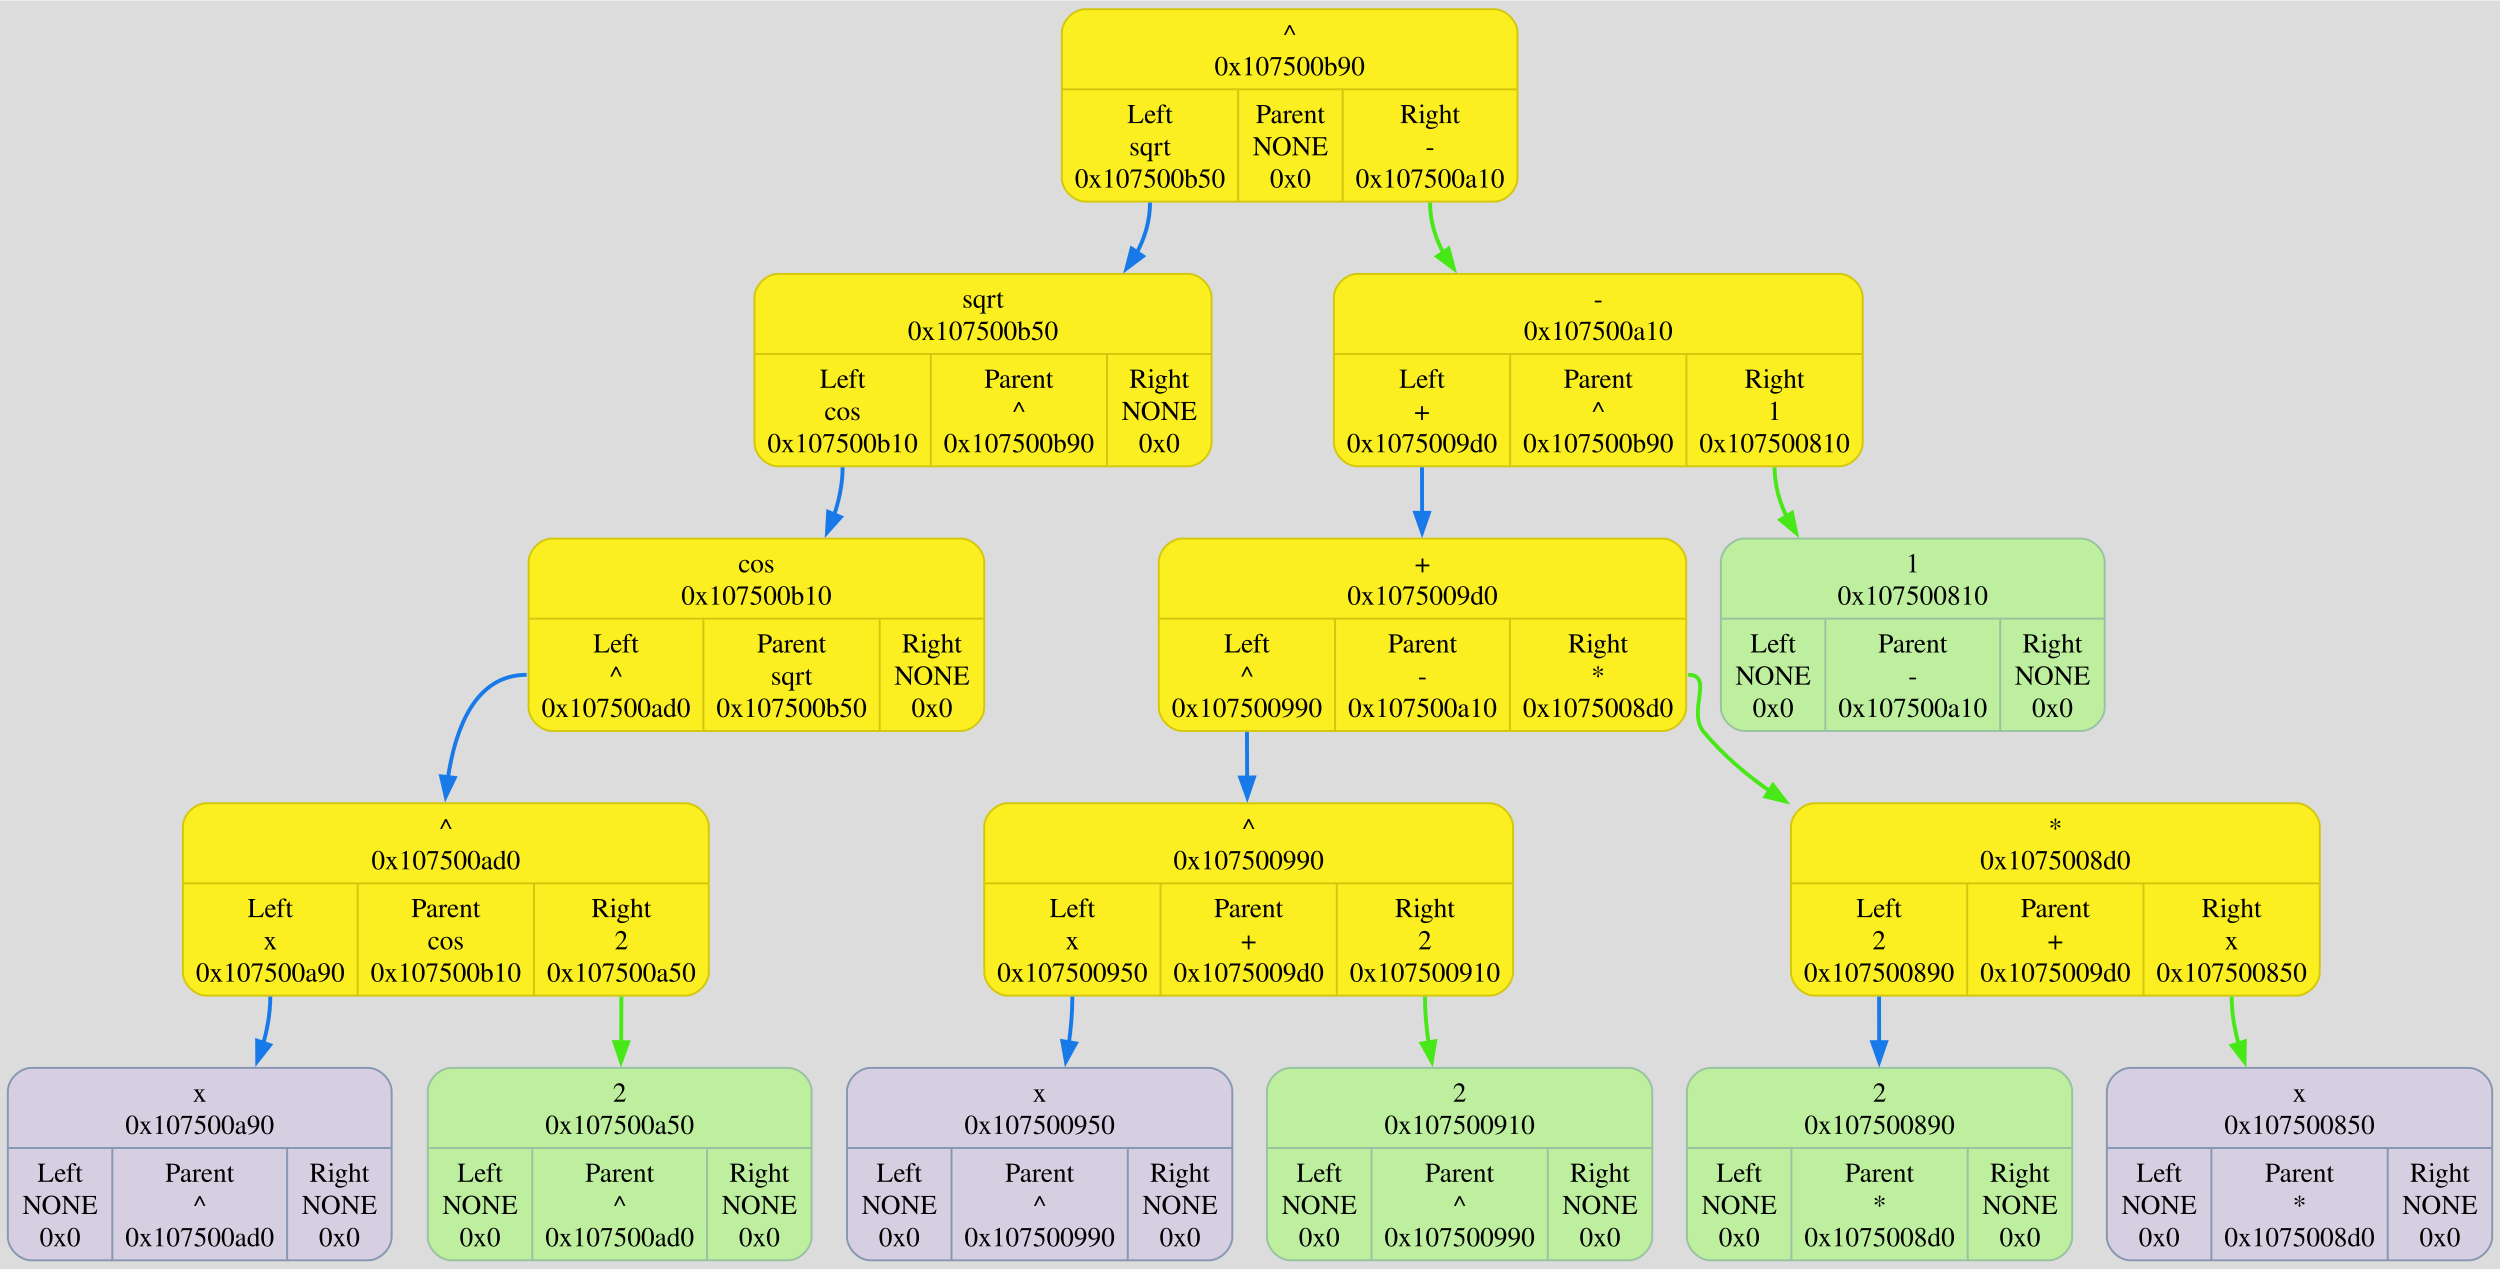
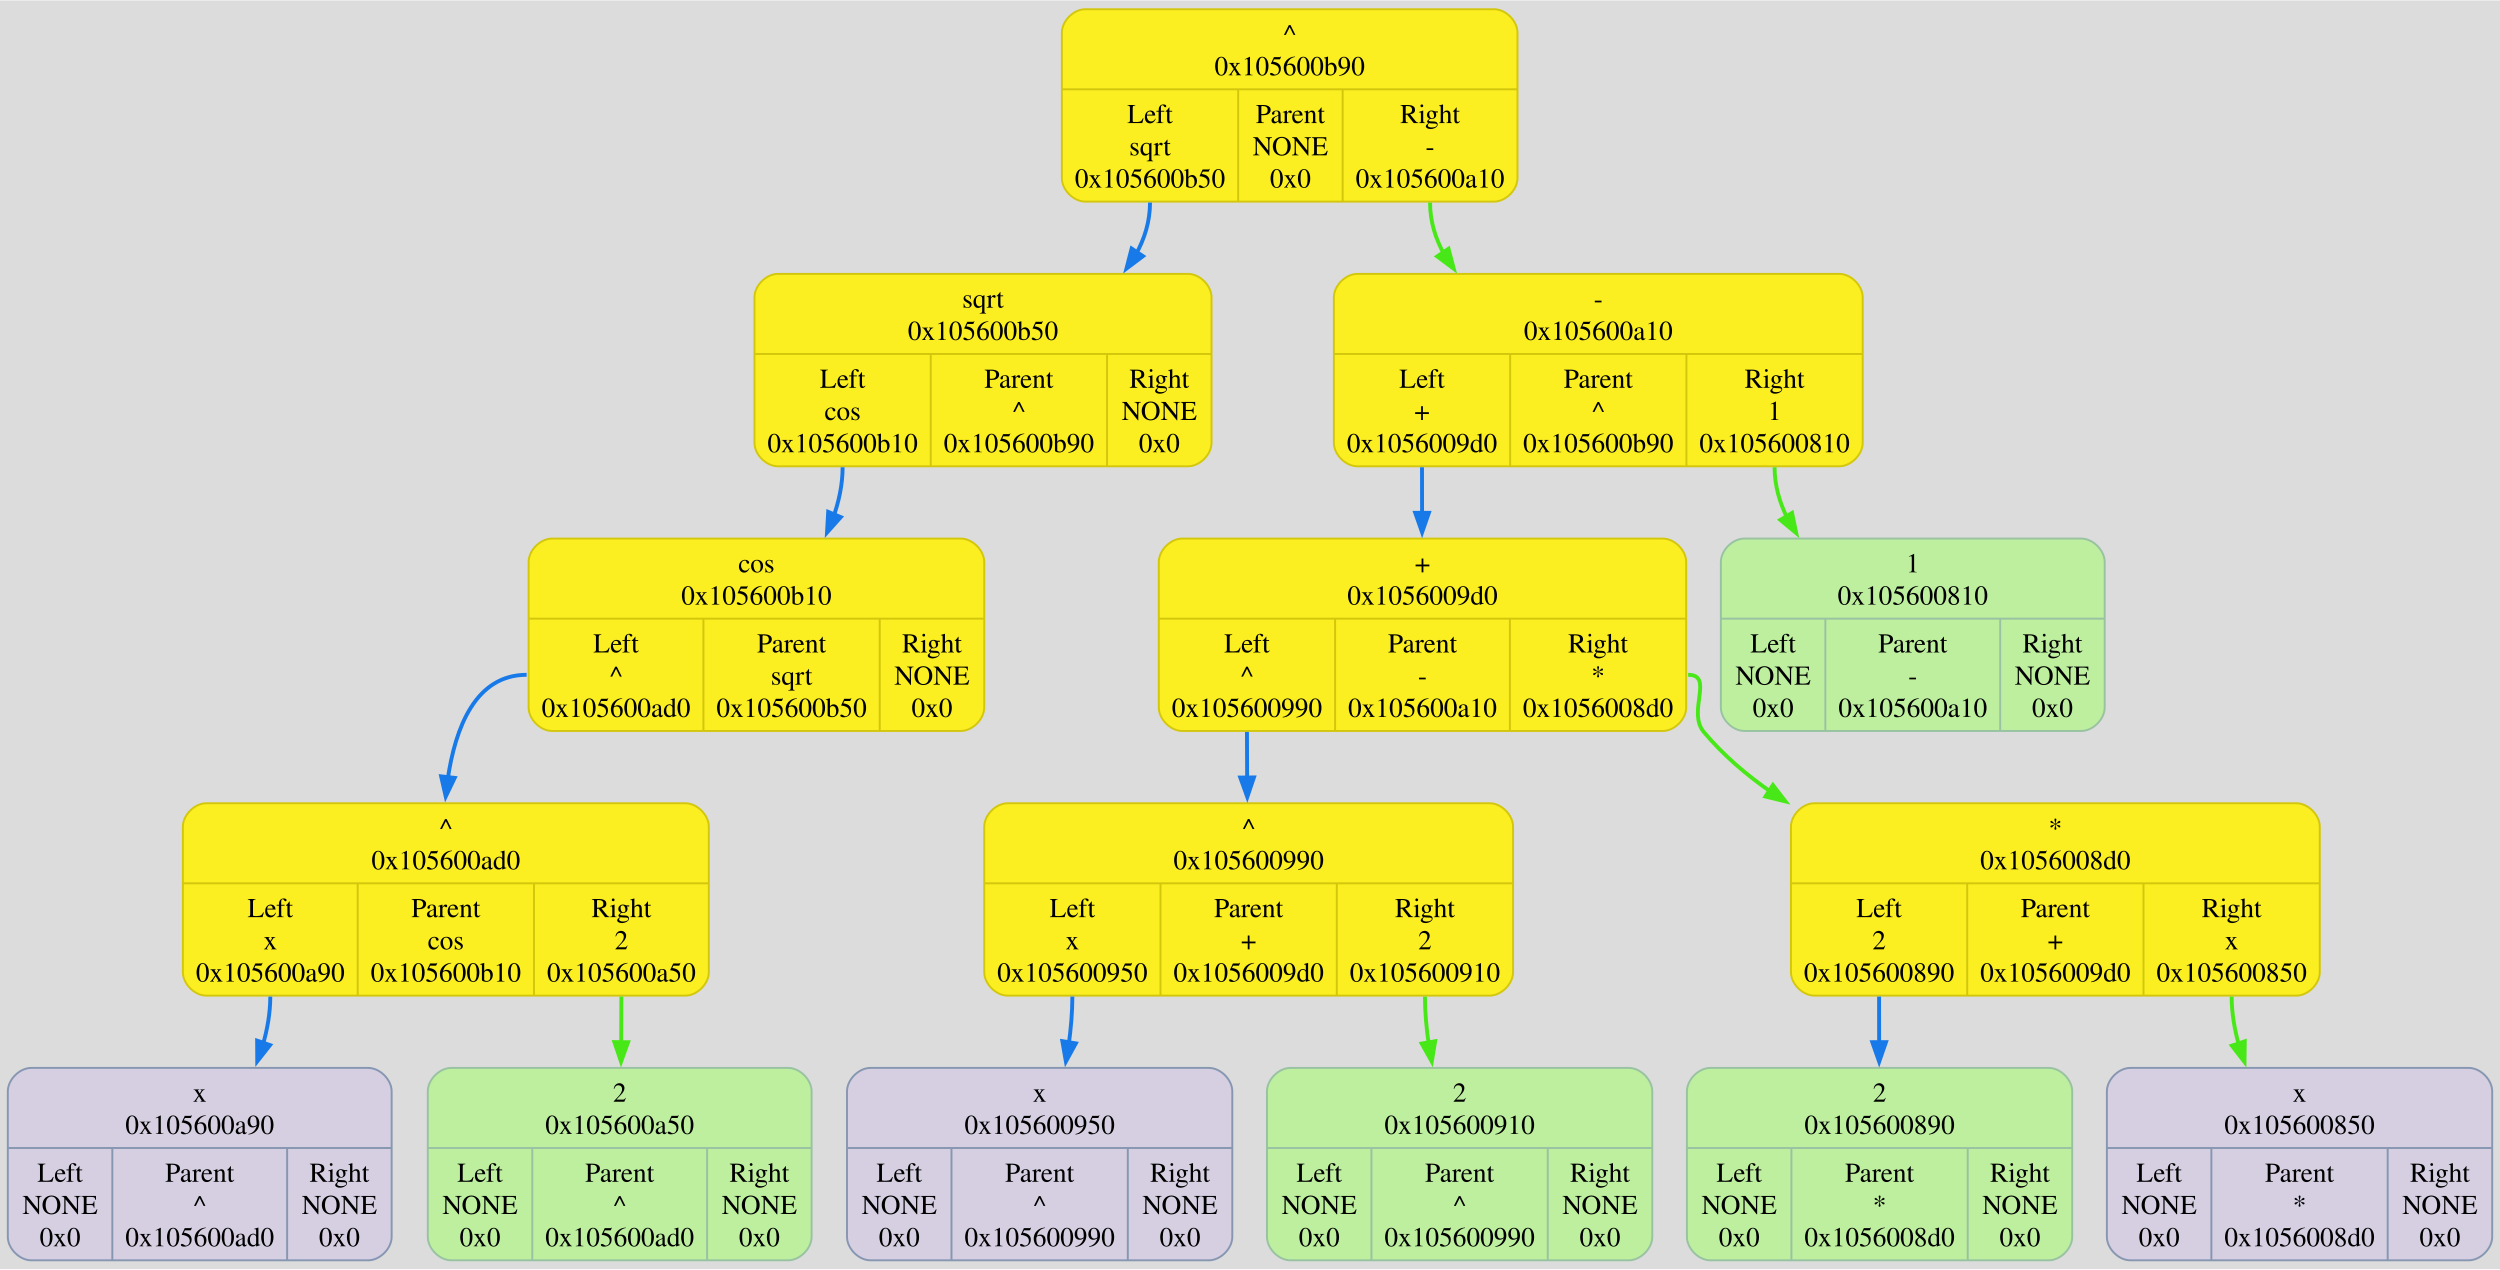
<svg xmlns="http://www.w3.org/2000/svg" width="1280pt" height="650pt" viewBox="0.00 0.00 1279.88 649.50">
  <g id="graph0" class="graph" transform="scale(1 1) rotate(0) translate(4 645.5)">
    <polygon fill="#dcdcdc" stroke="none" points="-4,4 -4,-645.5 1275.88,-645.5 1275.88,4 -4,4" />
    <g id="node1" class="node">
      <path fill="#fbee21" stroke="#d3c70d" d="M551.62,-542.5C551.62,-542.5 760.88,-542.5 760.88,-542.5 766.88,-542.5 772.88,-548.5 772.88,-554.5 772.88,-554.5 772.88,-629 772.88,-629 772.88,-635 766.88,-641 760.88,-641 760.88,-641 551.62,-641 551.62,-641 545.62,-641 539.62,-635 539.62,-629 539.62,-629 539.62,-554.5 539.62,-554.5 539.62,-548.5 545.62,-542.5 551.62,-542.5" />
      <text text-anchor="middle" x="656.25" y="-623.7" font-family="Times,serif" font-size="14.00" fill="#000000">^</text>
-       <text text-anchor="middle" x="656.25" y="-607.2" font-family="Times,serif" font-size="14.00" fill="#000000">0x107500b90</text>
+       <text text-anchor="middle" x="656.25" y="-607.2" font-family="Times,serif" font-size="14.00" fill="#000000">0x105600b90</text>
      <polyline fill="none" stroke="#d3c70d" points="539.62,-600 772.88,-600" />
      <text text-anchor="middle" x="584.75" y="-582.7" font-family="Times,serif" font-size="14.00" fill="#000000">Left</text>
      <text text-anchor="middle" x="584.75" y="-566.2" font-family="Times,serif" font-size="14.00" fill="#000000">sqrt</text>
-       <text text-anchor="middle" x="584.75" y="-549.7" font-family="Times,serif" font-size="14.00" fill="#000000">0x107500b50</text>
+       <text text-anchor="middle" x="584.75" y="-549.7" font-family="Times,serif" font-size="14.00" fill="#000000">0x105600b50</text>
      <polyline fill="none" stroke="#d3c70d" points="629.88,-542.5 629.88,-600" />
      <text text-anchor="middle" x="656.62" y="-582.7" font-family="Times,serif" font-size="14.00" fill="#000000">Parent</text>
      <text text-anchor="middle" x="656.62" y="-566.2" font-family="Times,serif" font-size="14.00" fill="#000000">NONE</text>
      <text text-anchor="middle" x="656.62" y="-549.7" font-family="Times,serif" font-size="14.00" fill="#000000">0x0</text>
      <polyline fill="none" stroke="#d3c70d" points="683.38,-542.5 683.38,-600" />
      <text text-anchor="middle" x="728.12" y="-582.7" font-family="Times,serif" font-size="14.00" fill="#000000">Right</text>
      <text text-anchor="middle" x="728.12" y="-566.2" font-family="Times,serif" font-size="14.00" fill="#000000">-</text>
-       <text text-anchor="middle" x="728.12" y="-549.7" font-family="Times,serif" font-size="14.00" fill="#000000">0x107500a10</text>
+       <text text-anchor="middle" x="728.12" y="-549.7" font-family="Times,serif" font-size="14.00" fill="#000000">0x105600a10</text>
    </g>
    <g id="node2" class="node">
      <path fill="#fbee21" stroke="#d3c70d" d="M394.25,-407C394.25,-407 604.25,-407 604.25,-407 610.25,-407 616.25,-413 616.25,-419 616.25,-419 616.25,-493.5 616.25,-493.5 616.25,-499.5 610.25,-505.5 604.25,-505.5 604.25,-505.5 394.25,-505.5 394.25,-505.5 388.25,-505.5 382.25,-499.5 382.25,-493.5 382.25,-493.5 382.25,-419 382.25,-419 382.25,-413 388.25,-407 394.25,-407" />
      <text text-anchor="middle" x="499.25" y="-488.2" font-family="Times,serif" font-size="14.00" fill="#000000">sqrt</text>
-       <text text-anchor="middle" x="499.25" y="-471.7" font-family="Times,serif" font-size="14.00" fill="#000000">0x107500b50</text>
+       <text text-anchor="middle" x="499.25" y="-471.7" font-family="Times,serif" font-size="14.00" fill="#000000">0x105600b50</text>
      <polyline fill="none" stroke="#d3c70d" points="382.25,-464.5 616.25,-464.5" />
      <text text-anchor="middle" x="427.38" y="-447.2" font-family="Times,serif" font-size="14.00" fill="#000000">Left</text>
      <text text-anchor="middle" x="427.38" y="-430.7" font-family="Times,serif" font-size="14.00" fill="#000000">cos</text>
-       <text text-anchor="middle" x="427.38" y="-414.2" font-family="Times,serif" font-size="14.00" fill="#000000">0x107500b10</text>
+       <text text-anchor="middle" x="427.38" y="-414.2" font-family="Times,serif" font-size="14.00" fill="#000000">0x105600b10</text>
      <polyline fill="none" stroke="#d3c70d" points="472.5,-407 472.5,-464.5" />
      <text text-anchor="middle" x="517.62" y="-447.2" font-family="Times,serif" font-size="14.00" fill="#000000">Parent</text>
      <text text-anchor="middle" x="517.62" y="-430.7" font-family="Times,serif" font-size="14.00" fill="#000000">^</text>
-       <text text-anchor="middle" x="517.62" y="-414.2" font-family="Times,serif" font-size="14.00" fill="#000000">0x107500b90</text>
+       <text text-anchor="middle" x="517.62" y="-414.2" font-family="Times,serif" font-size="14.00" fill="#000000">0x105600b90</text>
      <polyline fill="none" stroke="#d3c70d" points="562.75,-407 562.75,-464.5" />
      <text text-anchor="middle" x="589.5" y="-447.2" font-family="Times,serif" font-size="14.00" fill="#000000">Right</text>
      <text text-anchor="middle" x="589.5" y="-430.7" font-family="Times,serif" font-size="14.00" fill="#000000">NONE</text>
      <text text-anchor="middle" x="589.5" y="-414.2" font-family="Times,serif" font-size="14.00" fill="#000000">0x0</text>
    </g>
    <g id="edge1" class="edge">
      <path fill="none" stroke="#187ae8" stroke-width="2" d="M584.75,-542C584.75,-532.34 581.96,-523.41 577.4,-515.25" />
      <polygon fill="#187ae8" stroke="#187ae8" stroke-width="2" points="581.16,-514.58 572.69,-508.21 575.34,-518.47 581.16,-514.58" />
    </g>
    <g id="node7" class="node">
      <path fill="#fbee21" stroke="#d3c70d" d="M690.88,-407C690.88,-407 937.62,-407 937.62,-407 943.62,-407 949.62,-413 949.62,-419 949.62,-419 949.62,-493.5 949.62,-493.5 949.62,-499.5 943.62,-505.5 937.62,-505.5 937.62,-505.5 690.88,-505.5 690.88,-505.5 684.88,-505.5 678.88,-499.5 678.88,-493.5 678.88,-493.5 678.88,-419 678.88,-419 678.88,-413 684.88,-407 690.88,-407" />
      <text text-anchor="middle" x="814.25" y="-488.2" font-family="Times,serif" font-size="14.00" fill="#000000">-</text>
-       <text text-anchor="middle" x="814.25" y="-471.7" font-family="Times,serif" font-size="14.00" fill="#000000">0x107500a10</text>
+       <text text-anchor="middle" x="814.25" y="-471.7" font-family="Times,serif" font-size="14.00" fill="#000000">0x105600a10</text>
      <polyline fill="none" stroke="#d3c70d" points="678.88,-464.5 949.62,-464.5" />
      <text text-anchor="middle" x="724" y="-447.2" font-family="Times,serif" font-size="14.00" fill="#000000">Left</text>
      <text text-anchor="middle" x="724" y="-430.7" font-family="Times,serif" font-size="14.00" fill="#000000">+</text>
-       <text text-anchor="middle" x="724" y="-414.2" font-family="Times,serif" font-size="14.00" fill="#000000">0x1075009d0</text>
+       <text text-anchor="middle" x="724" y="-414.2" font-family="Times,serif" font-size="14.00" fill="#000000">0x1056009d0</text>
      <polyline fill="none" stroke="#d3c70d" points="769.12,-407 769.12,-464.5" />
      <text text-anchor="middle" x="814.25" y="-447.2" font-family="Times,serif" font-size="14.00" fill="#000000">Parent</text>
      <text text-anchor="middle" x="814.25" y="-430.7" font-family="Times,serif" font-size="14.00" fill="#000000">^</text>
-       <text text-anchor="middle" x="814.25" y="-414.2" font-family="Times,serif" font-size="14.00" fill="#000000">0x107500b90</text>
+       <text text-anchor="middle" x="814.25" y="-414.2" font-family="Times,serif" font-size="14.00" fill="#000000">0x105600b90</text>
      <polyline fill="none" stroke="#d3c70d" points="859.38,-407 859.38,-464.5" />
      <text text-anchor="middle" x="904.5" y="-447.2" font-family="Times,serif" font-size="14.00" fill="#000000">Right</text>
      <text text-anchor="middle" x="904.5" y="-430.7" font-family="Times,serif" font-size="14.00" fill="#000000">1</text>
-       <text text-anchor="middle" x="904.5" y="-414.2" font-family="Times,serif" font-size="14.00" fill="#000000">0x107500810</text>
+       <text text-anchor="middle" x="904.5" y="-414.2" font-family="Times,serif" font-size="14.00" fill="#000000">0x105600810</text>
    </g>
    <g id="edge14" class="edge">
      <path fill="none" stroke="#48e818" stroke-width="2" d="M728.12,-542C728.12,-532.2 730.99,-523.15 735.68,-514.91" />
      <polygon fill="#48e818" stroke="#48e818" stroke-width="2" points="737.57,-518.37 740.27,-508.12 731.77,-514.45 737.57,-518.37" />
    </g>
    <g id="node3" class="node">
      <path fill="#fbee21" stroke="#d3c70d" d="M278.62,-271.5C278.62,-271.5 487.88,-271.5 487.88,-271.5 493.88,-271.5 499.88,-277.5 499.88,-283.5 499.88,-283.5 499.88,-358 499.88,-358 499.88,-364 493.88,-370 487.88,-370 487.88,-370 278.62,-370 278.62,-370 272.62,-370 266.62,-364 266.62,-358 266.62,-358 266.62,-283.5 266.62,-283.5 266.62,-277.5 272.62,-271.5 278.62,-271.5" />
      <text text-anchor="middle" x="383.25" y="-352.7" font-family="Times,serif" font-size="14.00" fill="#000000">cos</text>
-       <text text-anchor="middle" x="383.25" y="-336.2" font-family="Times,serif" font-size="14.00" fill="#000000">0x107500b10</text>
+       <text text-anchor="middle" x="383.25" y="-336.2" font-family="Times,serif" font-size="14.00" fill="#000000">0x105600b10</text>
      <polyline fill="none" stroke="#d3c70d" points="266.62,-329 499.88,-329" />
      <text text-anchor="middle" x="311.38" y="-311.7" font-family="Times,serif" font-size="14.00" fill="#000000">Left</text>
      <text text-anchor="middle" x="311.38" y="-295.2" font-family="Times,serif" font-size="14.00" fill="#000000">^</text>
-       <text text-anchor="middle" x="311.38" y="-278.7" font-family="Times,serif" font-size="14.00" fill="#000000">0x107500ad0</text>
+       <text text-anchor="middle" x="311.38" y="-278.7" font-family="Times,serif" font-size="14.00" fill="#000000">0x105600ad0</text>
      <polyline fill="none" stroke="#d3c70d" points="356.12,-271.5 356.12,-329" />
      <text text-anchor="middle" x="401.25" y="-311.7" font-family="Times,serif" font-size="14.00" fill="#000000">Parent</text>
      <text text-anchor="middle" x="401.25" y="-295.2" font-family="Times,serif" font-size="14.00" fill="#000000">sqrt</text>
-       <text text-anchor="middle" x="401.25" y="-278.7" font-family="Times,serif" font-size="14.00" fill="#000000">0x107500b50</text>
+       <text text-anchor="middle" x="401.25" y="-278.7" font-family="Times,serif" font-size="14.00" fill="#000000">0x105600b50</text>
      <polyline fill="none" stroke="#d3c70d" points="446.38,-271.5 446.38,-329" />
      <text text-anchor="middle" x="473.12" y="-311.7" font-family="Times,serif" font-size="14.00" fill="#000000">Right</text>
      <text text-anchor="middle" x="473.12" y="-295.2" font-family="Times,serif" font-size="14.00" fill="#000000">NONE</text>
      <text text-anchor="middle" x="473.12" y="-278.7" font-family="Times,serif" font-size="14.00" fill="#000000">0x0</text>
    </g>
    <g id="edge2" class="edge">
      <path fill="none" stroke="#187ae8" stroke-width="2" d="M427.38,-406.5C427.38,-397.75 425.5,-389.01 422.53,-380.65" />
      <polygon fill="#187ae8" stroke="#187ae8" stroke-width="2" points="426.45,-380.98 419.39,-373.08 419.99,-383.66 426.45,-380.98" />
    </g>
    <g id="node4" class="node">
      <path fill="#fbee21" stroke="#d3c70d" d="M101.62,-136C101.62,-136 346.88,-136 346.88,-136 352.88,-136 358.88,-142 358.88,-148 358.88,-148 358.88,-222.5 358.88,-222.5 358.88,-228.5 352.88,-234.5 346.88,-234.5 346.88,-234.5 101.62,-234.5 101.62,-234.5 95.62,-234.5 89.62,-228.5 89.62,-222.5 89.62,-222.5 89.62,-148 89.62,-148 89.62,-142 95.62,-136 101.62,-136" />
      <text text-anchor="middle" x="224.25" y="-217.2" font-family="Times,serif" font-size="14.00" fill="#000000">^</text>
-       <text text-anchor="middle" x="224.25" y="-200.7" font-family="Times,serif" font-size="14.00" fill="#000000">0x107500ad0</text>
+       <text text-anchor="middle" x="224.25" y="-200.7" font-family="Times,serif" font-size="14.00" fill="#000000">0x105600ad0</text>
      <polyline fill="none" stroke="#d3c70d" points="89.62,-193.5 358.88,-193.5" />
      <text text-anchor="middle" x="134.38" y="-176.2" font-family="Times,serif" font-size="14.00" fill="#000000">Left</text>
      <text text-anchor="middle" x="134.38" y="-159.7" font-family="Times,serif" font-size="14.00" fill="#000000">x</text>
-       <text text-anchor="middle" x="134.38" y="-143.2" font-family="Times,serif" font-size="14.00" fill="#000000">0x107500a90</text>
+       <text text-anchor="middle" x="134.38" y="-143.2" font-family="Times,serif" font-size="14.00" fill="#000000">0x105600a90</text>
      <polyline fill="none" stroke="#d3c70d" points="179.12,-136 179.12,-193.5" />
      <text text-anchor="middle" x="224.25" y="-176.2" font-family="Times,serif" font-size="14.00" fill="#000000">Parent</text>
      <text text-anchor="middle" x="224.25" y="-159.7" font-family="Times,serif" font-size="14.00" fill="#000000">cos</text>
-       <text text-anchor="middle" x="224.25" y="-143.2" font-family="Times,serif" font-size="14.00" fill="#000000">0x107500b10</text>
+       <text text-anchor="middle" x="224.25" y="-143.2" font-family="Times,serif" font-size="14.00" fill="#000000">0x105600b10</text>
      <polyline fill="none" stroke="#d3c70d" points="269.38,-136 269.38,-193.5" />
      <text text-anchor="middle" x="314.12" y="-176.2" font-family="Times,serif" font-size="14.00" fill="#000000">Right</text>
      <text text-anchor="middle" x="314.12" y="-159.7" font-family="Times,serif" font-size="14.00" fill="#000000">2</text>
-       <text text-anchor="middle" x="314.12" y="-143.2" font-family="Times,serif" font-size="14.00" fill="#000000">0x107500a50</text>
+       <text text-anchor="middle" x="314.12" y="-143.2" font-family="Times,serif" font-size="14.00" fill="#000000">0x105600a50</text>
    </g>
    <g id="edge3" class="edge">
      <path fill="none" stroke="#187ae8" stroke-width="2" d="M265.62,-300.25C239.63,-300.25 229.08,-273.72 225.13,-246.26" />
      <polygon fill="#187ae8" stroke="#187ae8" stroke-width="2" points="228.79,-247.48 224.19,-237.93 221.84,-248.26 228.79,-247.48" />
    </g>
    <g id="node5" class="node">
      <path fill="#d5cfe1" stroke="#8797b2" d="M12,-0.5C12,-0.5 184.5,-0.5 184.5,-0.5 190.5,-0.5 196.5,-6.5 196.5,-12.5 196.5,-12.5 196.5,-87 196.5,-87 196.5,-93 190.5,-99 184.5,-99 184.5,-99 12,-99 12,-99 6,-99 0,-93 0,-87 0,-87 0,-12.5 0,-12.5 0,-6.5 6,-0.5 12,-0.5" />
      <text text-anchor="middle" x="98.25" y="-81.7" font-family="Times,serif" font-size="14.00" fill="#000000">x</text>
-       <text text-anchor="middle" x="98.25" y="-65.2" font-family="Times,serif" font-size="14.00" fill="#000000">0x107500a90</text>
+       <text text-anchor="middle" x="98.25" y="-65.2" font-family="Times,serif" font-size="14.00" fill="#000000">0x105600a90</text>
      <polyline fill="none" stroke="#8797b2" points="0,-58 196.5,-58" />
      <text text-anchor="middle" x="26.75" y="-40.7" font-family="Times,serif" font-size="14.00" fill="#000000">Left</text>
      <text text-anchor="middle" x="26.75" y="-24.2" font-family="Times,serif" font-size="14.00" fill="#000000">NONE</text>
      <text text-anchor="middle" x="26.75" y="-7.7" font-family="Times,serif" font-size="14.00" fill="#000000">0x0</text>
      <polyline fill="none" stroke="#8797b2" points="53.5,-0.5 53.5,-58" />
      <text text-anchor="middle" x="98.25" y="-40.7" font-family="Times,serif" font-size="14.00" fill="#000000">Parent</text>
      <text text-anchor="middle" x="98.25" y="-24.2" font-family="Times,serif" font-size="14.00" fill="#000000">^</text>
-       <text text-anchor="middle" x="98.25" y="-7.7" font-family="Times,serif" font-size="14.00" fill="#000000">0x107500ad0</text>
+       <text text-anchor="middle" x="98.25" y="-7.7" font-family="Times,serif" font-size="14.00" fill="#000000">0x105600ad0</text>
      <polyline fill="none" stroke="#8797b2" points="143,-0.5 143,-58" />
      <text text-anchor="middle" x="169.75" y="-40.7" font-family="Times,serif" font-size="14.00" fill="#000000">Right</text>
      <text text-anchor="middle" x="169.75" y="-24.2" font-family="Times,serif" font-size="14.00" fill="#000000">NONE</text>
      <text text-anchor="middle" x="169.75" y="-7.7" font-family="Times,serif" font-size="14.00" fill="#000000">0x0</text>
    </g>
    <g id="edge4" class="edge">
      <path fill="none" stroke="#187ae8" stroke-width="2" d="M134.38,-135.5C134.38,-127.05 132.84,-118.47 130.39,-110.19" />
      <polygon fill="#187ae8" stroke="#187ae8" stroke-width="2" points="134.26,-110.68 127.7,-102.36 127.64,-112.95 134.26,-110.68" />
    </g>
    <g id="node6" class="node">
      <path fill="#bdef9e" stroke="#99c2a2" d="M227,-0.5C227,-0.5 399.5,-0.5 399.5,-0.5 405.5,-0.5 411.5,-6.5 411.5,-12.5 411.5,-12.5 411.5,-87 411.5,-87 411.5,-93 405.5,-99 399.5,-99 399.5,-99 227,-99 227,-99 221,-99 215,-93 215,-87 215,-87 215,-12.5 215,-12.5 215,-6.5 221,-0.5 227,-0.5" />
      <text text-anchor="middle" x="313.25" y="-81.7" font-family="Times,serif" font-size="14.00" fill="#000000">2</text>
-       <text text-anchor="middle" x="313.25" y="-65.2" font-family="Times,serif" font-size="14.00" fill="#000000">0x107500a50</text>
+       <text text-anchor="middle" x="313.25" y="-65.2" font-family="Times,serif" font-size="14.00" fill="#000000">0x105600a50</text>
      <polyline fill="none" stroke="#99c2a2" points="215,-58 411.5,-58" />
      <text text-anchor="middle" x="241.75" y="-40.7" font-family="Times,serif" font-size="14.00" fill="#000000">Left</text>
      <text text-anchor="middle" x="241.75" y="-24.2" font-family="Times,serif" font-size="14.00" fill="#000000">NONE</text>
      <text text-anchor="middle" x="241.75" y="-7.7" font-family="Times,serif" font-size="14.00" fill="#000000">0x0</text>
      <polyline fill="none" stroke="#99c2a2" points="268.5,-0.5 268.5,-58" />
      <text text-anchor="middle" x="313.25" y="-40.7" font-family="Times,serif" font-size="14.00" fill="#000000">Parent</text>
      <text text-anchor="middle" x="313.25" y="-24.2" font-family="Times,serif" font-size="14.00" fill="#000000">^</text>
-       <text text-anchor="middle" x="313.25" y="-7.7" font-family="Times,serif" font-size="14.00" fill="#000000">0x107500ad0</text>
+       <text text-anchor="middle" x="313.25" y="-7.7" font-family="Times,serif" font-size="14.00" fill="#000000">0x105600ad0</text>
      <polyline fill="none" stroke="#99c2a2" points="358,-0.5 358,-58" />
      <text text-anchor="middle" x="384.75" y="-40.7" font-family="Times,serif" font-size="14.00" fill="#000000">Right</text>
      <text text-anchor="middle" x="384.75" y="-24.2" font-family="Times,serif" font-size="14.00" fill="#000000">NONE</text>
      <text text-anchor="middle" x="384.75" y="-7.7" font-family="Times,serif" font-size="14.00" fill="#000000">0x0</text>
    </g>
    <g id="edge5" class="edge">
      <path fill="none" stroke="#48e818" stroke-width="2" d="M314.12,-135.5C314.12,-127.41 314.08,-118.88 314.02,-110.48" />
      <polygon fill="#48e818" stroke="#48e818" stroke-width="2" points="317.54,-112.15 313.95,-102.18 310.54,-112.21 317.54,-112.15" />
    </g>
    <g id="node8" class="node">
      <path fill="#fbee21" stroke="#d3c70d" d="M601.25,-271.5C601.25,-271.5 847.25,-271.5 847.25,-271.5 853.25,-271.5 859.25,-277.5 859.25,-283.5 859.25,-283.5 859.25,-358 859.25,-358 859.25,-364 853.25,-370 847.25,-370 847.25,-370 601.25,-370 601.25,-370 595.25,-370 589.25,-364 589.25,-358 589.25,-358 589.25,-283.5 589.25,-283.5 589.25,-277.5 595.25,-271.5 601.25,-271.5" />
      <text text-anchor="middle" x="724.25" y="-352.7" font-family="Times,serif" font-size="14.00" fill="#000000">+</text>
-       <text text-anchor="middle" x="724.25" y="-336.2" font-family="Times,serif" font-size="14.00" fill="#000000">0x1075009d0</text>
+       <text text-anchor="middle" x="724.25" y="-336.2" font-family="Times,serif" font-size="14.00" fill="#000000">0x1056009d0</text>
      <polyline fill="none" stroke="#d3c70d" points="589.25,-329 859.25,-329" />
      <text text-anchor="middle" x="634.38" y="-311.7" font-family="Times,serif" font-size="14.00" fill="#000000">Left</text>
      <text text-anchor="middle" x="634.38" y="-295.2" font-family="Times,serif" font-size="14.00" fill="#000000">^</text>
-       <text text-anchor="middle" x="634.38" y="-278.7" font-family="Times,serif" font-size="14.00" fill="#000000">0x107500990</text>
+       <text text-anchor="middle" x="634.38" y="-278.7" font-family="Times,serif" font-size="14.00" fill="#000000">0x105600990</text>
      <polyline fill="none" stroke="#d3c70d" points="679.5,-271.5 679.5,-329" />
      <text text-anchor="middle" x="724.25" y="-311.7" font-family="Times,serif" font-size="14.00" fill="#000000">Parent</text>
      <text text-anchor="middle" x="724.25" y="-295.2" font-family="Times,serif" font-size="14.00" fill="#000000">-</text>
-       <text text-anchor="middle" x="724.25" y="-278.7" font-family="Times,serif" font-size="14.00" fill="#000000">0x107500a10</text>
+       <text text-anchor="middle" x="724.25" y="-278.7" font-family="Times,serif" font-size="14.00" fill="#000000">0x105600a10</text>
      <polyline fill="none" stroke="#d3c70d" points="769,-271.5 769,-329" />
      <text text-anchor="middle" x="814.12" y="-311.7" font-family="Times,serif" font-size="14.00" fill="#000000">Right</text>
      <text text-anchor="middle" x="814.12" y="-295.2" font-family="Times,serif" font-size="14.00" fill="#000000">*</text>
-       <text text-anchor="middle" x="814.12" y="-278.7" font-family="Times,serif" font-size="14.00" fill="#000000">0x1075008d0</text>
+       <text text-anchor="middle" x="814.12" y="-278.7" font-family="Times,serif" font-size="14.00" fill="#000000">0x1056008d0</text>
    </g>
    <g id="edge6" class="edge">
      <path fill="none" stroke="#187ae8" stroke-width="2" d="M724,-406.5C724,-398.41 724.01,-389.88 724.03,-381.48" />
      <polygon fill="#187ae8" stroke="#187ae8" stroke-width="2" points="727.53,-383.19 724.05,-373.18 720.53,-383.17 727.53,-383.19" />
    </g>
    <g id="node15" class="node">
      <path fill="#bdef9e" stroke="#99c2a2" d="M889,-271.5C889,-271.5 1061.5,-271.5 1061.5,-271.5 1067.5,-271.5 1073.5,-277.5 1073.5,-283.5 1073.5,-283.5 1073.5,-358 1073.5,-358 1073.5,-364 1067.5,-370 1061.5,-370 1061.5,-370 889,-370 889,-370 883,-370 877,-364 877,-358 877,-358 877,-283.5 877,-283.5 877,-277.5 883,-271.5 889,-271.5" />
      <text text-anchor="middle" x="975.25" y="-352.7" font-family="Times,serif" font-size="14.00" fill="#000000">1</text>
-       <text text-anchor="middle" x="975.25" y="-336.2" font-family="Times,serif" font-size="14.00" fill="#000000">0x107500810</text>
+       <text text-anchor="middle" x="975.25" y="-336.2" font-family="Times,serif" font-size="14.00" fill="#000000">0x105600810</text>
      <polyline fill="none" stroke="#99c2a2" points="877,-329 1073.5,-329" />
      <text text-anchor="middle" x="903.75" y="-311.7" font-family="Times,serif" font-size="14.00" fill="#000000">Left</text>
      <text text-anchor="middle" x="903.75" y="-295.2" font-family="Times,serif" font-size="14.00" fill="#000000">NONE</text>
      <text text-anchor="middle" x="903.75" y="-278.7" font-family="Times,serif" font-size="14.00" fill="#000000">0x0</text>
      <polyline fill="none" stroke="#99c2a2" points="930.5,-271.5 930.5,-329" />
      <text text-anchor="middle" x="975.25" y="-311.7" font-family="Times,serif" font-size="14.00" fill="#000000">Parent</text>
      <text text-anchor="middle" x="975.25" y="-295.2" font-family="Times,serif" font-size="14.00" fill="#000000">-</text>
-       <text text-anchor="middle" x="975.25" y="-278.7" font-family="Times,serif" font-size="14.00" fill="#000000">0x107500a10</text>
+       <text text-anchor="middle" x="975.25" y="-278.7" font-family="Times,serif" font-size="14.00" fill="#000000">0x105600a10</text>
      <polyline fill="none" stroke="#99c2a2" points="1020,-271.5 1020,-329" />
      <text text-anchor="middle" x="1046.75" y="-311.7" font-family="Times,serif" font-size="14.00" fill="#000000">Right</text>
      <text text-anchor="middle" x="1046.75" y="-295.2" font-family="Times,serif" font-size="14.00" fill="#000000">NONE</text>
      <text text-anchor="middle" x="1046.75" y="-278.7" font-family="Times,serif" font-size="14.00" fill="#000000">0x0</text>
    </g>
    <g id="edge13" class="edge">
      <path fill="none" stroke="#48e818" stroke-width="2" d="M904.5,-406.5C904.5,-397.1 907.1,-388.19 911.3,-379.92" />
      <polygon fill="#48e818" stroke="#48e818" stroke-width="2" points="913.44,-383.15 915.59,-372.77 907.44,-379.55 913.44,-383.15" />
    </g>
    <g id="node9" class="node">
      <path fill="#fbee21" stroke="#d3c70d" d="M511.88,-136C511.88,-136 758.62,-136 758.62,-136 764.62,-136 770.62,-142 770.62,-148 770.62,-148 770.62,-222.5 770.62,-222.5 770.62,-228.5 764.62,-234.5 758.62,-234.5 758.62,-234.5 511.88,-234.5 511.88,-234.5 505.88,-234.5 499.88,-228.5 499.88,-222.5 499.88,-222.5 499.88,-148 499.88,-148 499.88,-142 505.88,-136 511.88,-136" />
      <text text-anchor="middle" x="635.25" y="-217.2" font-family="Times,serif" font-size="14.00" fill="#000000">^</text>
-       <text text-anchor="middle" x="635.25" y="-200.7" font-family="Times,serif" font-size="14.00" fill="#000000">0x107500990</text>
+       <text text-anchor="middle" x="635.25" y="-200.7" font-family="Times,serif" font-size="14.00" fill="#000000">0x105600990</text>
      <polyline fill="none" stroke="#d3c70d" points="499.88,-193.5 770.62,-193.5" />
      <text text-anchor="middle" x="545" y="-176.2" font-family="Times,serif" font-size="14.00" fill="#000000">Left</text>
      <text text-anchor="middle" x="545" y="-159.7" font-family="Times,serif" font-size="14.00" fill="#000000">x</text>
-       <text text-anchor="middle" x="545" y="-143.2" font-family="Times,serif" font-size="14.00" fill="#000000">0x107500950</text>
+       <text text-anchor="middle" x="545" y="-143.2" font-family="Times,serif" font-size="14.00" fill="#000000">0x105600950</text>
      <polyline fill="none" stroke="#d3c70d" points="590.12,-136 590.12,-193.5" />
      <text text-anchor="middle" x="635.25" y="-176.2" font-family="Times,serif" font-size="14.00" fill="#000000">Parent</text>
      <text text-anchor="middle" x="635.25" y="-159.7" font-family="Times,serif" font-size="14.00" fill="#000000">+</text>
-       <text text-anchor="middle" x="635.25" y="-143.2" font-family="Times,serif" font-size="14.00" fill="#000000">0x1075009d0</text>
+       <text text-anchor="middle" x="635.25" y="-143.2" font-family="Times,serif" font-size="14.00" fill="#000000">0x1056009d0</text>
      <polyline fill="none" stroke="#d3c70d" points="680.38,-136 680.38,-193.5" />
      <text text-anchor="middle" x="725.5" y="-176.2" font-family="Times,serif" font-size="14.00" fill="#000000">Right</text>
      <text text-anchor="middle" x="725.5" y="-159.7" font-family="Times,serif" font-size="14.00" fill="#000000">2</text>
-       <text text-anchor="middle" x="725.5" y="-143.2" font-family="Times,serif" font-size="14.00" fill="#000000">0x107500910</text>
+       <text text-anchor="middle" x="725.5" y="-143.2" font-family="Times,serif" font-size="14.00" fill="#000000">0x105600910</text>
    </g>
    <g id="edge7" class="edge">
      <path fill="none" stroke="#187ae8" stroke-width="2" d="M634.38,-271C634.38,-262.91 634.42,-254.38 634.48,-245.98" />
      <polygon fill="#187ae8" stroke="#187ae8" stroke-width="2" points="637.96,-247.71 634.55,-237.68 630.96,-247.65 637.96,-247.71" />
    </g>
    <g id="node12" class="node">
      <path fill="#fbee21" stroke="#d3c70d" d="M924.88,-136C924.88,-136 1171.62,-136 1171.62,-136 1177.62,-136 1183.62,-142 1183.62,-148 1183.62,-148 1183.62,-222.5 1183.62,-222.5 1183.62,-228.5 1177.62,-234.5 1171.62,-234.5 1171.62,-234.5 924.88,-234.5 924.88,-234.5 918.88,-234.5 912.88,-228.5 912.88,-222.5 912.88,-222.5 912.88,-148 912.88,-148 912.88,-142 918.88,-136 924.88,-136" />
      <text text-anchor="middle" x="1048.25" y="-217.2" font-family="Times,serif" font-size="14.00" fill="#000000">*</text>
-       <text text-anchor="middle" x="1048.25" y="-200.7" font-family="Times,serif" font-size="14.00" fill="#000000">0x1075008d0</text>
+       <text text-anchor="middle" x="1048.25" y="-200.7" font-family="Times,serif" font-size="14.00" fill="#000000">0x1056008d0</text>
      <polyline fill="none" stroke="#d3c70d" points="912.88,-193.5 1183.62,-193.5" />
      <text text-anchor="middle" x="958" y="-176.2" font-family="Times,serif" font-size="14.00" fill="#000000">Left</text>
      <text text-anchor="middle" x="958" y="-159.7" font-family="Times,serif" font-size="14.00" fill="#000000">2</text>
-       <text text-anchor="middle" x="958" y="-143.2" font-family="Times,serif" font-size="14.00" fill="#000000">0x107500890</text>
+       <text text-anchor="middle" x="958" y="-143.2" font-family="Times,serif" font-size="14.00" fill="#000000">0x105600890</text>
      <polyline fill="none" stroke="#d3c70d" points="1003.12,-136 1003.12,-193.5" />
      <text text-anchor="middle" x="1048.25" y="-176.2" font-family="Times,serif" font-size="14.00" fill="#000000">Parent</text>
      <text text-anchor="middle" x="1048.25" y="-159.7" font-family="Times,serif" font-size="14.00" fill="#000000">+</text>
-       <text text-anchor="middle" x="1048.25" y="-143.2" font-family="Times,serif" font-size="14.00" fill="#000000">0x1075009d0</text>
+       <text text-anchor="middle" x="1048.25" y="-143.2" font-family="Times,serif" font-size="14.00" fill="#000000">0x1056009d0</text>
      <polyline fill="none" stroke="#d3c70d" points="1093.38,-136 1093.38,-193.5" />
      <text text-anchor="middle" x="1138.5" y="-176.2" font-family="Times,serif" font-size="14.00" fill="#000000">Right</text>
      <text text-anchor="middle" x="1138.5" y="-159.7" font-family="Times,serif" font-size="14.00" fill="#000000">x</text>
-       <text text-anchor="middle" x="1138.5" y="-143.2" font-family="Times,serif" font-size="14.00" fill="#000000">0x107500850</text>
+       <text text-anchor="middle" x="1138.5" y="-143.2" font-family="Times,serif" font-size="14.00" fill="#000000">0x105600850</text>
    </g>
    <g id="edge12" class="edge">
      <path fill="none" stroke="#48e818" stroke-width="2" d="M860.25,-300.25C873.73,-300.25 859.58,-281.32 868.25,-271 878.17,-259.19 890.11,-248.92 903.06,-240.02" />
      <polygon fill="#48e818" stroke="#48e818" stroke-width="2" points="903.65,-243.81 910.12,-235.42 899.83,-237.94 903.65,-243.81" />
    </g>
    <g id="node10" class="node">
      <path fill="#d5cfe1" stroke="#8797b2" d="M441.62,-0.5C441.62,-0.5 614.88,-0.5 614.88,-0.5 620.88,-0.5 626.88,-6.5 626.88,-12.5 626.88,-12.5 626.88,-87 626.88,-87 626.88,-93 620.88,-99 614.88,-99 614.88,-99 441.62,-99 441.62,-99 435.62,-99 429.62,-93 429.62,-87 429.62,-87 429.62,-12.5 429.62,-12.5 429.62,-6.5 435.62,-0.5 441.62,-0.5" />
      <text text-anchor="middle" x="528.25" y="-81.7" font-family="Times,serif" font-size="14.00" fill="#000000">x</text>
-       <text text-anchor="middle" x="528.25" y="-65.2" font-family="Times,serif" font-size="14.00" fill="#000000">0x107500950</text>
+       <text text-anchor="middle" x="528.25" y="-65.2" font-family="Times,serif" font-size="14.00" fill="#000000">0x105600950</text>
      <polyline fill="none" stroke="#8797b2" points="429.62,-58 626.88,-58" />
      <text text-anchor="middle" x="456.38" y="-40.7" font-family="Times,serif" font-size="14.00" fill="#000000">Left</text>
      <text text-anchor="middle" x="456.38" y="-24.2" font-family="Times,serif" font-size="14.00" fill="#000000">NONE</text>
      <text text-anchor="middle" x="456.38" y="-7.7" font-family="Times,serif" font-size="14.00" fill="#000000">0x0</text>
      <polyline fill="none" stroke="#8797b2" points="483.12,-0.5 483.12,-58" />
      <text text-anchor="middle" x="528.25" y="-40.7" font-family="Times,serif" font-size="14.00" fill="#000000">Parent</text>
      <text text-anchor="middle" x="528.25" y="-24.2" font-family="Times,serif" font-size="14.00" fill="#000000">^</text>
-       <text text-anchor="middle" x="528.25" y="-7.7" font-family="Times,serif" font-size="14.00" fill="#000000">0x107500990</text>
+       <text text-anchor="middle" x="528.25" y="-7.7" font-family="Times,serif" font-size="14.00" fill="#000000">0x105600990</text>
      <polyline fill="none" stroke="#8797b2" points="573.38,-0.5 573.38,-58" />
      <text text-anchor="middle" x="600.12" y="-40.7" font-family="Times,serif" font-size="14.00" fill="#000000">Right</text>
      <text text-anchor="middle" x="600.12" y="-24.2" font-family="Times,serif" font-size="14.00" fill="#000000">NONE</text>
      <text text-anchor="middle" x="600.12" y="-7.7" font-family="Times,serif" font-size="14.00" fill="#000000">0x0</text>
    </g>
    <g id="edge8" class="edge">
      <path fill="none" stroke="#187ae8" stroke-width="2" d="M545,-135.5C545,-127.35 544.25,-118.85 543.06,-110.51" />
      <polygon fill="#187ae8" stroke="#187ae8" stroke-width="2" points="546.78,-111.56 541.69,-102.26 539.87,-112.7 546.78,-111.56" />
    </g>
    <g id="node11" class="node">
      <path fill="#bdef9e" stroke="#99c2a2" d="M656.62,-0.5C656.62,-0.5 829.88,-0.5 829.88,-0.5 835.88,-0.5 841.88,-6.5 841.88,-12.5 841.88,-12.5 841.88,-87 841.88,-87 841.88,-93 835.88,-99 829.88,-99 829.88,-99 656.62,-99 656.62,-99 650.62,-99 644.62,-93 644.62,-87 644.62,-87 644.62,-12.5 644.62,-12.5 644.62,-6.5 650.62,-0.5 656.62,-0.5" />
      <text text-anchor="middle" x="743.25" y="-81.7" font-family="Times,serif" font-size="14.00" fill="#000000">2</text>
-       <text text-anchor="middle" x="743.25" y="-65.2" font-family="Times,serif" font-size="14.00" fill="#000000">0x107500910</text>
+       <text text-anchor="middle" x="743.25" y="-65.2" font-family="Times,serif" font-size="14.00" fill="#000000">0x105600910</text>
      <polyline fill="none" stroke="#99c2a2" points="644.62,-58 841.88,-58" />
      <text text-anchor="middle" x="671.38" y="-40.7" font-family="Times,serif" font-size="14.00" fill="#000000">Left</text>
      <text text-anchor="middle" x="671.38" y="-24.2" font-family="Times,serif" font-size="14.00" fill="#000000">NONE</text>
      <text text-anchor="middle" x="671.38" y="-7.7" font-family="Times,serif" font-size="14.00" fill="#000000">0x0</text>
      <polyline fill="none" stroke="#99c2a2" points="698.12,-0.5 698.12,-58" />
      <text text-anchor="middle" x="743.25" y="-40.7" font-family="Times,serif" font-size="14.00" fill="#000000">Parent</text>
      <text text-anchor="middle" x="743.25" y="-24.2" font-family="Times,serif" font-size="14.00" fill="#000000">^</text>
-       <text text-anchor="middle" x="743.25" y="-7.7" font-family="Times,serif" font-size="14.00" fill="#000000">0x107500990</text>
+       <text text-anchor="middle" x="743.25" y="-7.7" font-family="Times,serif" font-size="14.00" fill="#000000">0x105600990</text>
      <polyline fill="none" stroke="#99c2a2" points="788.38,-0.5 788.38,-58" />
      <text text-anchor="middle" x="815.12" y="-40.7" font-family="Times,serif" font-size="14.00" fill="#000000">Right</text>
      <text text-anchor="middle" x="815.12" y="-24.2" font-family="Times,serif" font-size="14.00" fill="#000000">NONE</text>
      <text text-anchor="middle" x="815.12" y="-7.7" font-family="Times,serif" font-size="14.00" fill="#000000">0x0</text>
    </g>
    <g id="edge9" class="edge">
      <path fill="none" stroke="#48e818" stroke-width="2" d="M725.5,-135.5C725.5,-127.34 726.3,-118.82 727.56,-110.47" />
      <polygon fill="#48e818" stroke="#48e818" stroke-width="2" points="730.73,-112.67 729,-102.22 723.83,-111.46 730.73,-112.67" />
    </g>
    <g id="node13" class="node">
      <path fill="#bdef9e" stroke="#99c2a2" d="M871.62,-0.5C871.62,-0.5 1044.88,-0.5 1044.88,-0.5 1050.88,-0.5 1056.88,-6.5 1056.88,-12.5 1056.88,-12.5 1056.88,-87 1056.88,-87 1056.88,-93 1050.88,-99 1044.88,-99 1044.88,-99 871.62,-99 871.62,-99 865.62,-99 859.62,-93 859.62,-87 859.62,-87 859.62,-12.5 859.62,-12.5 859.62,-6.5 865.62,-0.5 871.62,-0.5" />
      <text text-anchor="middle" x="958.25" y="-81.7" font-family="Times,serif" font-size="14.00" fill="#000000">2</text>
-       <text text-anchor="middle" x="958.25" y="-65.2" font-family="Times,serif" font-size="14.00" fill="#000000">0x107500890</text>
+       <text text-anchor="middle" x="958.25" y="-65.2" font-family="Times,serif" font-size="14.00" fill="#000000">0x105600890</text>
      <polyline fill="none" stroke="#99c2a2" points="859.62,-58 1056.88,-58" />
      <text text-anchor="middle" x="886.38" y="-40.7" font-family="Times,serif" font-size="14.00" fill="#000000">Left</text>
      <text text-anchor="middle" x="886.38" y="-24.2" font-family="Times,serif" font-size="14.00" fill="#000000">NONE</text>
      <text text-anchor="middle" x="886.38" y="-7.7" font-family="Times,serif" font-size="14.00" fill="#000000">0x0</text>
      <polyline fill="none" stroke="#99c2a2" points="913.12,-0.5 913.12,-58" />
      <text text-anchor="middle" x="958.25" y="-40.7" font-family="Times,serif" font-size="14.00" fill="#000000">Parent</text>
      <text text-anchor="middle" x="958.25" y="-24.2" font-family="Times,serif" font-size="14.00" fill="#000000">*</text>
-       <text text-anchor="middle" x="958.25" y="-7.7" font-family="Times,serif" font-size="14.00" fill="#000000">0x1075008d0</text>
+       <text text-anchor="middle" x="958.25" y="-7.7" font-family="Times,serif" font-size="14.00" fill="#000000">0x1056008d0</text>
      <polyline fill="none" stroke="#99c2a2" points="1003.38,-0.5 1003.38,-58" />
      <text text-anchor="middle" x="1030.12" y="-40.7" font-family="Times,serif" font-size="14.00" fill="#000000">Right</text>
      <text text-anchor="middle" x="1030.12" y="-24.2" font-family="Times,serif" font-size="14.00" fill="#000000">NONE</text>
      <text text-anchor="middle" x="1030.12" y="-7.7" font-family="Times,serif" font-size="14.00" fill="#000000">0x0</text>
    </g>
    <g id="edge10" class="edge">
      <path fill="none" stroke="#187ae8" stroke-width="2" d="M958,-135.5C958,-127.41 958.01,-118.88 958.03,-110.48" />
      <polygon fill="#187ae8" stroke="#187ae8" stroke-width="2" points="961.53,-112.19 958.05,-102.18 954.53,-112.17 961.53,-112.19" />
    </g>
    <g id="node14" class="node">
      <path fill="#d5cfe1" stroke="#8797b2" d="M1086.62,-0.5C1086.62,-0.5 1259.88,-0.5 1259.88,-0.5 1265.88,-0.5 1271.88,-6.5 1271.88,-12.5 1271.88,-12.5 1271.88,-87 1271.88,-87 1271.88,-93 1265.88,-99 1259.88,-99 1259.88,-99 1086.62,-99 1086.62,-99 1080.62,-99 1074.62,-93 1074.62,-87 1074.62,-87 1074.62,-12.5 1074.62,-12.5 1074.62,-6.5 1080.62,-0.5 1086.62,-0.5" />
      <text text-anchor="middle" x="1173.25" y="-81.7" font-family="Times,serif" font-size="14.00" fill="#000000">x</text>
-       <text text-anchor="middle" x="1173.25" y="-65.2" font-family="Times,serif" font-size="14.00" fill="#000000">0x107500850</text>
+       <text text-anchor="middle" x="1173.25" y="-65.2" font-family="Times,serif" font-size="14.00" fill="#000000">0x105600850</text>
      <polyline fill="none" stroke="#8797b2" points="1074.62,-58 1271.88,-58" />
      <text text-anchor="middle" x="1101.38" y="-40.7" font-family="Times,serif" font-size="14.00" fill="#000000">Left</text>
      <text text-anchor="middle" x="1101.38" y="-24.2" font-family="Times,serif" font-size="14.00" fill="#000000">NONE</text>
      <text text-anchor="middle" x="1101.38" y="-7.7" font-family="Times,serif" font-size="14.00" fill="#000000">0x0</text>
      <polyline fill="none" stroke="#8797b2" points="1128.12,-0.5 1128.12,-58" />
      <text text-anchor="middle" x="1173.25" y="-40.7" font-family="Times,serif" font-size="14.00" fill="#000000">Parent</text>
      <text text-anchor="middle" x="1173.25" y="-24.2" font-family="Times,serif" font-size="14.00" fill="#000000">*</text>
-       <text text-anchor="middle" x="1173.25" y="-7.7" font-family="Times,serif" font-size="14.00" fill="#000000">0x1075008d0</text>
+       <text text-anchor="middle" x="1173.25" y="-7.7" font-family="Times,serif" font-size="14.00" fill="#000000">0x1056008d0</text>
      <polyline fill="none" stroke="#8797b2" points="1218.38,-0.5 1218.38,-58" />
      <text text-anchor="middle" x="1245.12" y="-40.7" font-family="Times,serif" font-size="14.00" fill="#000000">Right</text>
      <text text-anchor="middle" x="1245.12" y="-24.2" font-family="Times,serif" font-size="14.00" fill="#000000">NONE</text>
      <text text-anchor="middle" x="1245.12" y="-7.7" font-family="Times,serif" font-size="14.00" fill="#000000">0x0</text>
    </g>
    <g id="edge11" class="edge">
      <path fill="none" stroke="#48e818" stroke-width="2" d="M1138.5,-135.5C1138.5,-126.99 1140.02,-118.33 1142.42,-109.95" />
      <polygon fill="#48e818" stroke="#48e818" stroke-width="2" points="1145.22,-112.62 1145.08,-102.02 1138.59,-110.39 1145.22,-112.62" />
    </g>
  </g>
</svg>
